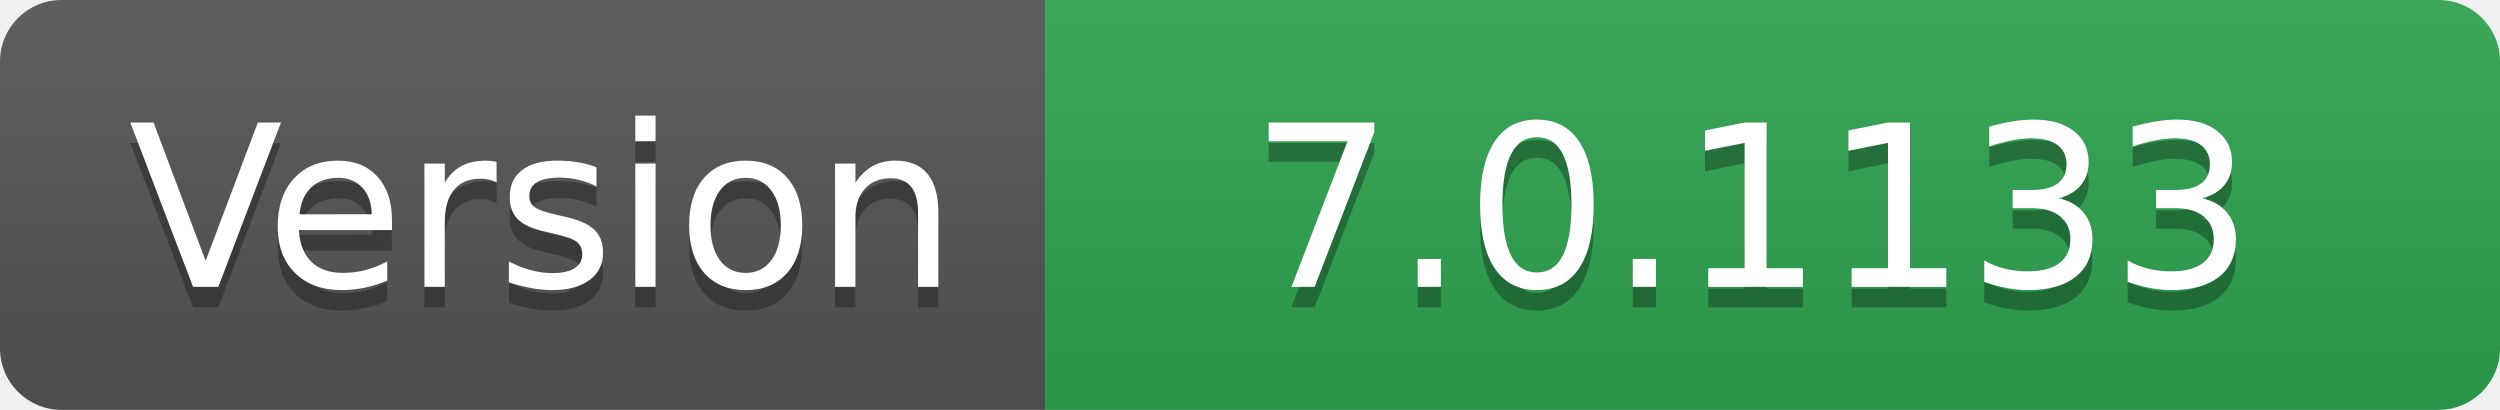
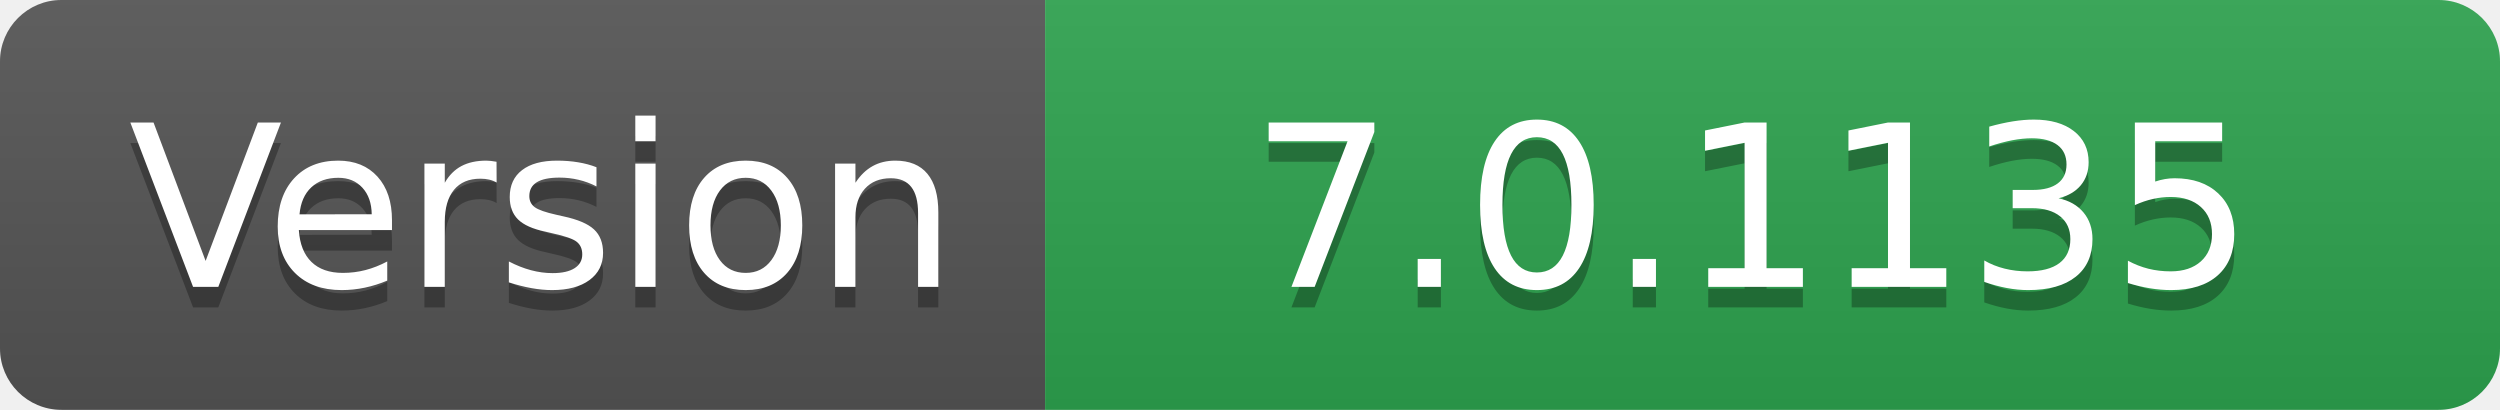
- <svg xmlns="http://www.w3.org/2000/svg" width="122" height="20" role="img" aria-label="Version: 7.0.1133">
+ <svg xmlns="http://www.w3.org/2000/svg" width="122" height="20" role="img" aria-label="Version: 7.0.1135">
  <linearGradient id="s" x2="0" y2="100%">
    <stop offset="0" stop-color="#bbb" stop-opacity=".1" />
    <stop offset="1" stop-opacity=".1" />
  </linearGradient>
  <clipPath id="r">
    <rect width="122" height="20" rx="3" fill="#fff" />
  </clipPath>
  <g clip-path="url(#r)">
    <rect width="51" height="20" fill="#555" />
    <rect x="51" width="71" height="20" fill="#2ea44f" />
    <rect width="122" height="20" fill="url(#s)" />
  </g>
  <g fill="#fff" text-anchor="middle" font-family="Verdana,Geneva,DejaVu Sans,sans-serif" text-rendering="geometricPrecision" font-size="110">
    <text aria-hidden="true" x="265" y="150" fill="#010101" fill-opacity=".3" transform="scale(.1)" textLength="410">Version</text>
    <text x="265" y="140" transform="scale(.1)" fill="#fff" textLength="410">Version</text>
-     <text aria-hidden="true" x="855" y="150" fill="#010101" fill-opacity=".3" transform="scale(.1)" textLength="610">7.0.1133</text>
-     <text x="855" y="140" transform="scale(.1)" fill="#fff" textLength="610">7.0.1133</text>
+     <text aria-hidden="true" x="855" y="150" fill="#010101" fill-opacity=".3" transform="scale(.1)" textLength="610">7.0.1135</text>
+     <text x="855" y="140" transform="scale(.1)" fill="#fff" textLength="610">7.0.1135</text>
  </g>
</svg>
